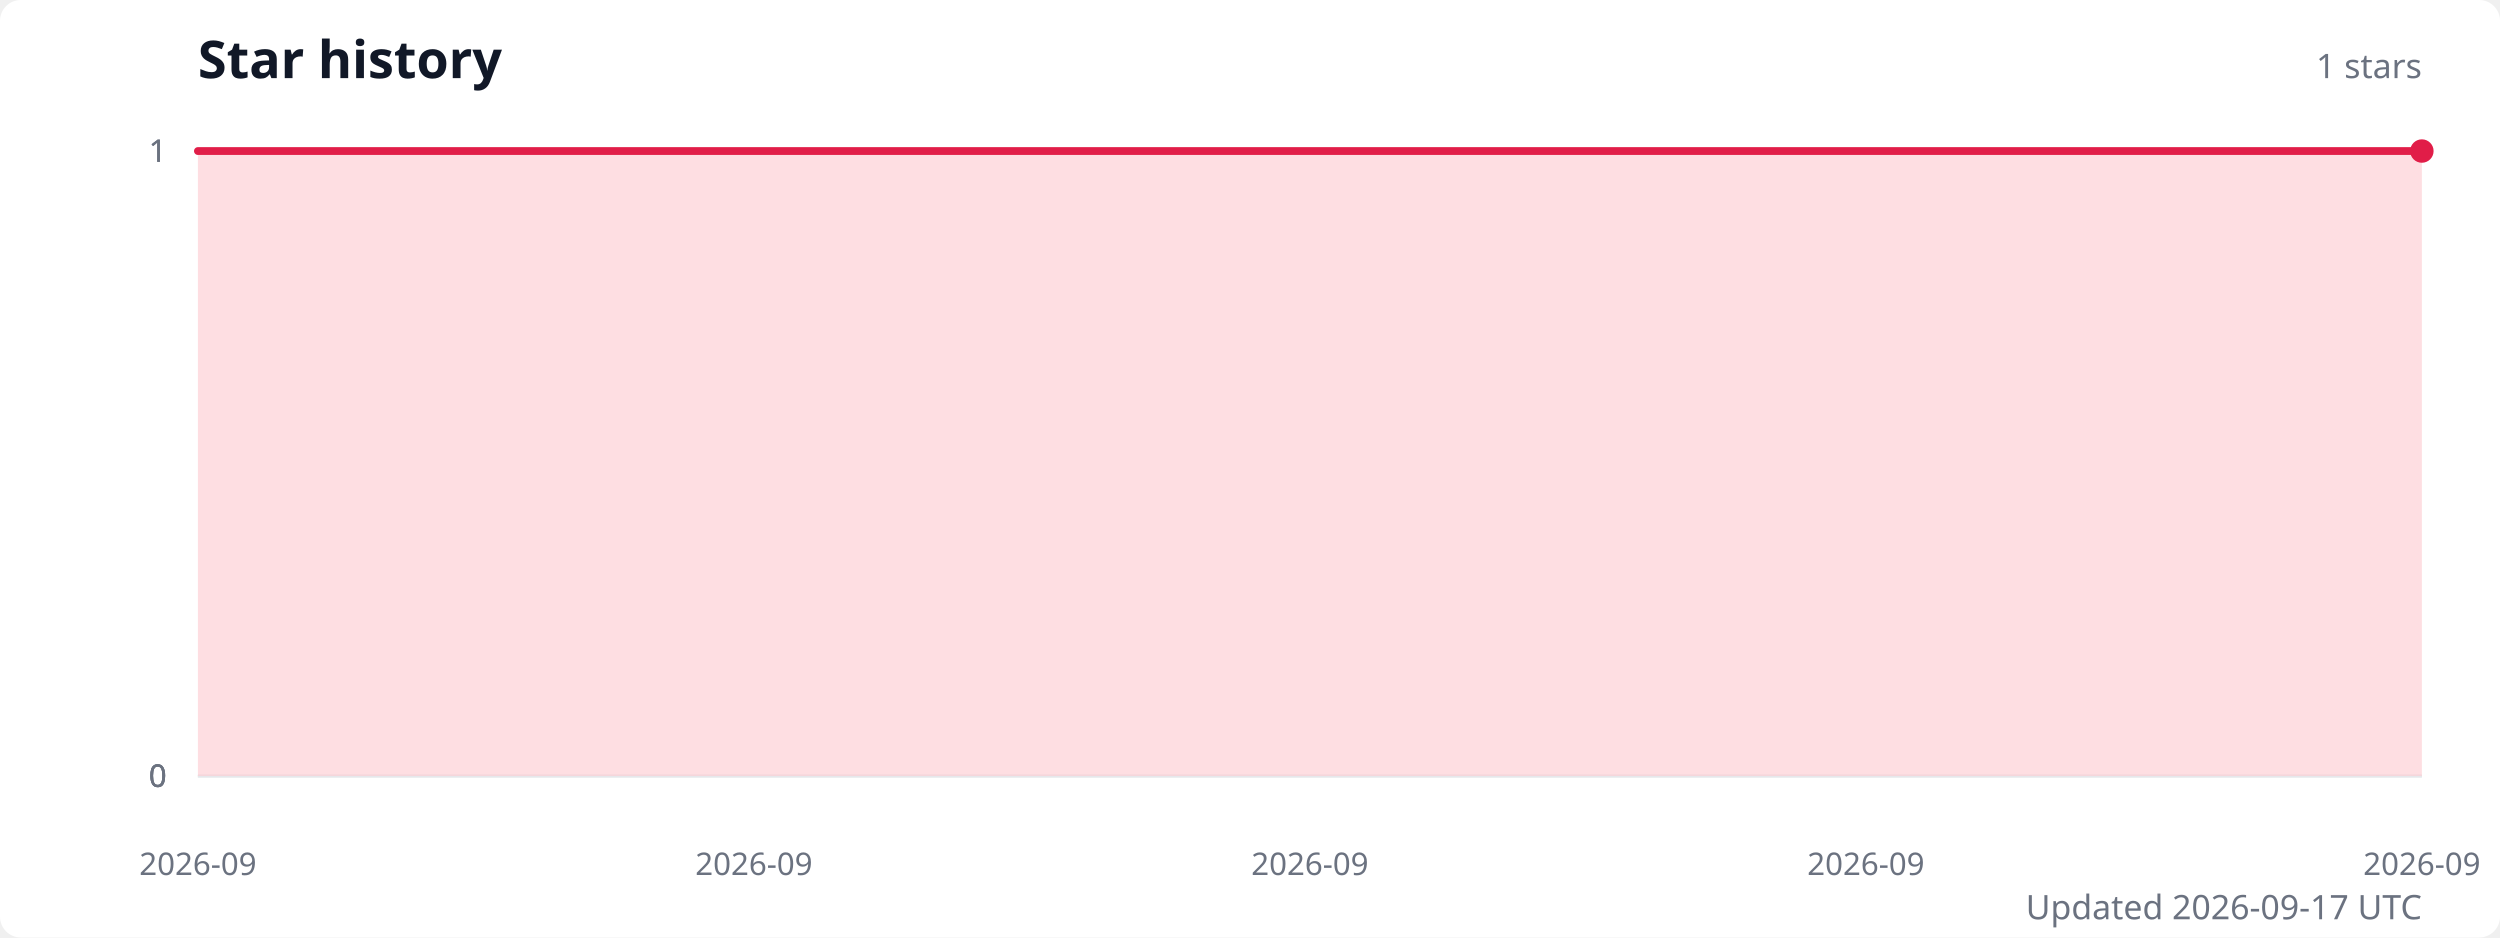
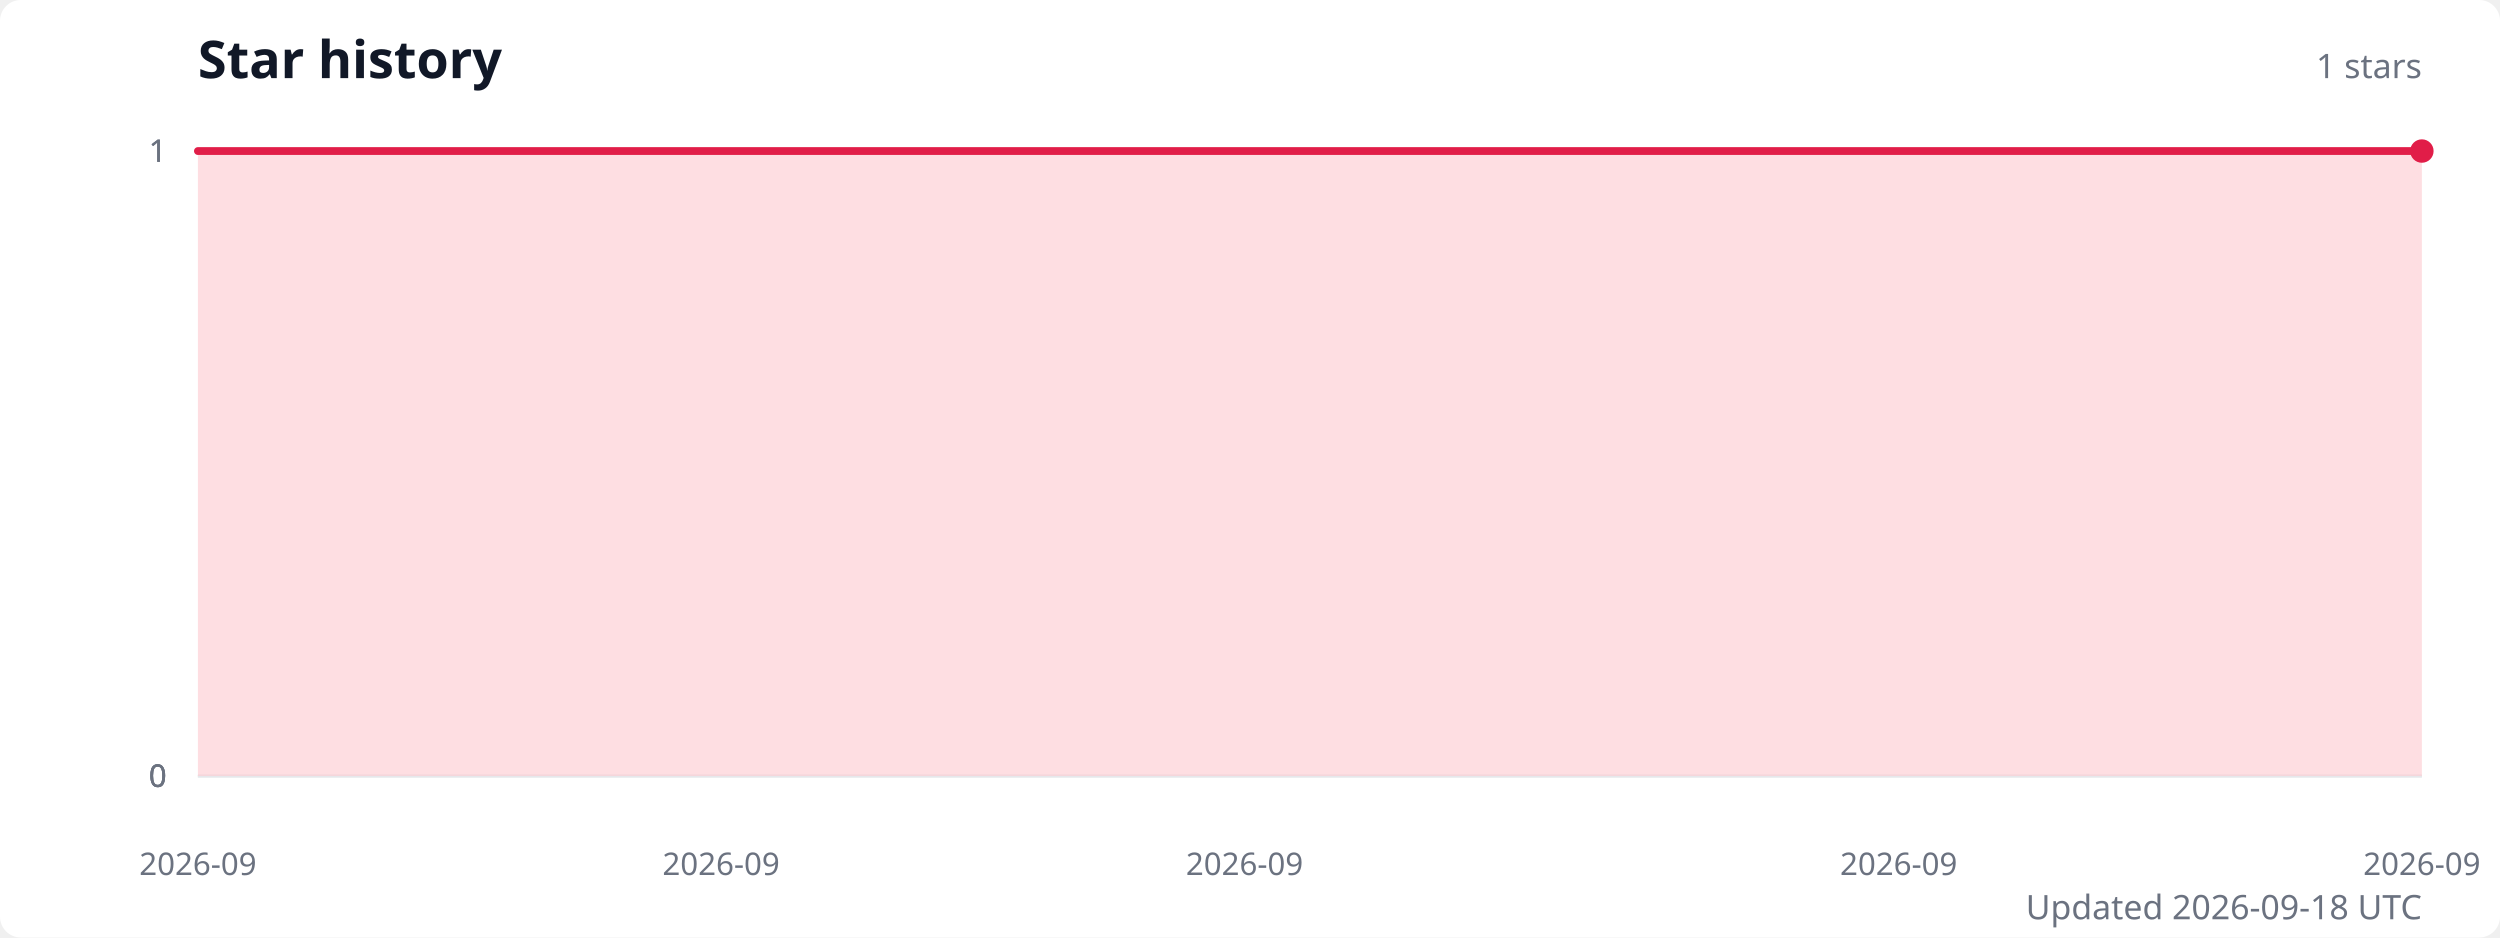
<svg xmlns="http://www.w3.org/2000/svg" width="960" height="360" viewBox="0 0 960 360" role="img" aria-labelledby="title description">
  <style>
    .title { fill: #111827; font: 600 20px system-ui, sans-serif; }
    .subtitle { fill: #6b7280; font: 13px system-ui, sans-serif; }
    .axis-label { fill: #6b7280; font: 12px system-ui, sans-serif; }
    .grid { stroke: #e5e7eb; stroke-width: 1; }
  </style>
  <rect width="100%" height="100%" fill="#ffffff" rx="8" />
  <text class="title" x="76" y="30">Star history</text>
  <text class="subtitle" x="930" y="30" text-anchor="end">1 stars</text>
  <line class="grid" x1="76" y1="298" x2="930" y2="298" />
  <text class="axis-label" x="64" y="298" text-anchor="end" dominant-baseline="middle">0</text>
  <line class="grid" x1="76" y1="298" x2="930" y2="298" />
  <text class="axis-label" x="64" y="298" text-anchor="end" dominant-baseline="middle">0</text>
  <line class="grid" x1="76" y1="298" x2="930" y2="298" />
  <text class="axis-label" x="64" y="298" text-anchor="end" dominant-baseline="middle">0</text>
  <line class="grid" x1="76" y1="58" x2="930" y2="58" />
  <text class="axis-label" x="64" y="58" text-anchor="end" dominant-baseline="middle">1</text>
  <line class="grid" x1="76" y1="58" x2="930" y2="58" />
  <text class="axis-label" x="64" y="58" text-anchor="end" dominant-baseline="middle">1</text>
-   <path d="M 76 298 L 76,58 129.4,58 182.8,58 236.1,58 289.5,58 342.9,58 396.2,58 449.6,58 503,58 556.4,58 609.8,58 663.1,58 716.5,58 769.9,58 823.2,58 876.6,58 930,58 L 930 298 Z" fill="#fecdd3" opacity="0.65" />
-   <polyline points="76,58 129.4,58 182.8,58 236.1,58 289.5,58 342.9,58 396.2,58 449.6,58 503,58 556.4,58 609.8,58 663.1,58 716.5,58 769.9,58 823.2,58 876.6,58 930,58" fill="none" stroke="#e11d48" stroke-width="3" stroke-linecap="round" stroke-linejoin="round" />
+   <path d="M 76 298 L 76,58 126.2,58 176.5,58 226.7,58 276.9,58 327.2,58 377.4,58 427.6,58 477.9,58 528.1,58 578.4,58 628.6,58 678.8,58 729.1,58 779.3,58 829.5,58 879.8,58 930,58 L 930 298 Z" fill="#fecdd3" opacity="0.65" />
+   <polyline points="76,58 126.2,58 176.5,58 226.7,58 276.9,58 327.2,58 377.4,58 427.6,58 477.9,58 528.1,58 578.4,58 628.6,58 678.8,58 729.1,58 779.3,58 829.5,58 879.8,58 930,58" fill="none" stroke="#e11d48" stroke-width="3" stroke-linecap="round" stroke-linejoin="round" />
  <circle cx="930" cy="58" r="4.5" fill="#e11d48" />
  <text class="axis-label" x="76" y="336" text-anchor="middle">2026-09</text>
-   <text class="axis-label" x="289.5" y="336" text-anchor="middle">2026-09</text>
-   <text class="axis-label" x="503" y="336" text-anchor="middle">2026-09</text>
-   <text class="axis-label" x="716.5" y="336" text-anchor="middle">2026-09</text>
+   <text class="axis-label" x="276.9" y="336" text-anchor="middle">2026-09</text>
+   <text class="axis-label" x="477.9" y="336" text-anchor="middle">2026-09</text>
+   <text class="axis-label" x="729.1" y="336" text-anchor="middle">2026-09</text>
  <text class="axis-label" x="930" y="336" text-anchor="middle">2026-09</text>
-   <text class="subtitle" x="930" y="353" text-anchor="end">Updated 2026-09-17 UTC</text>
+   <text class="subtitle" x="930" y="353" text-anchor="end">Updated 2026-09-18 UTC</text>
</svg>
